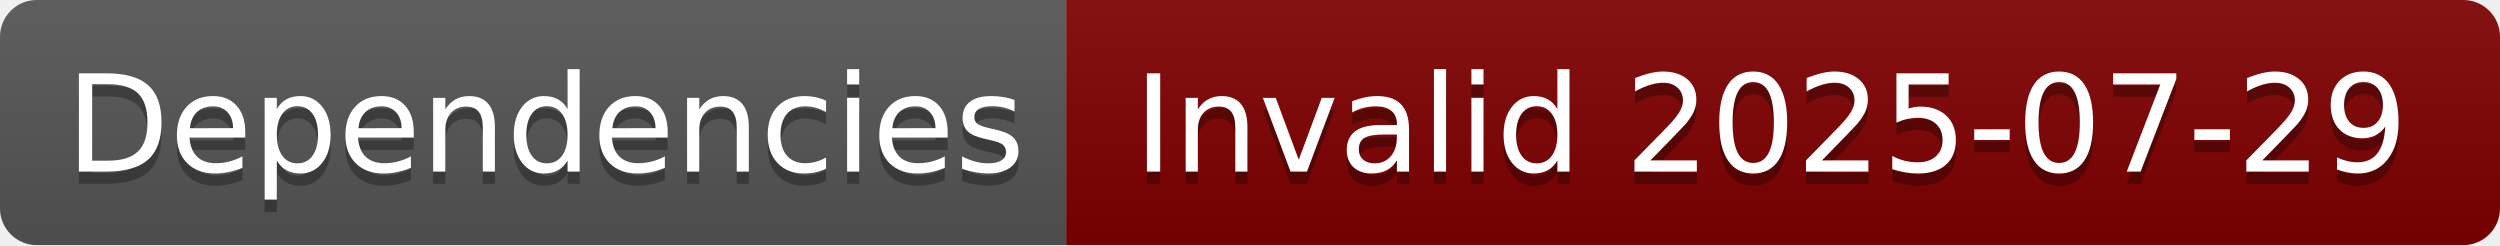
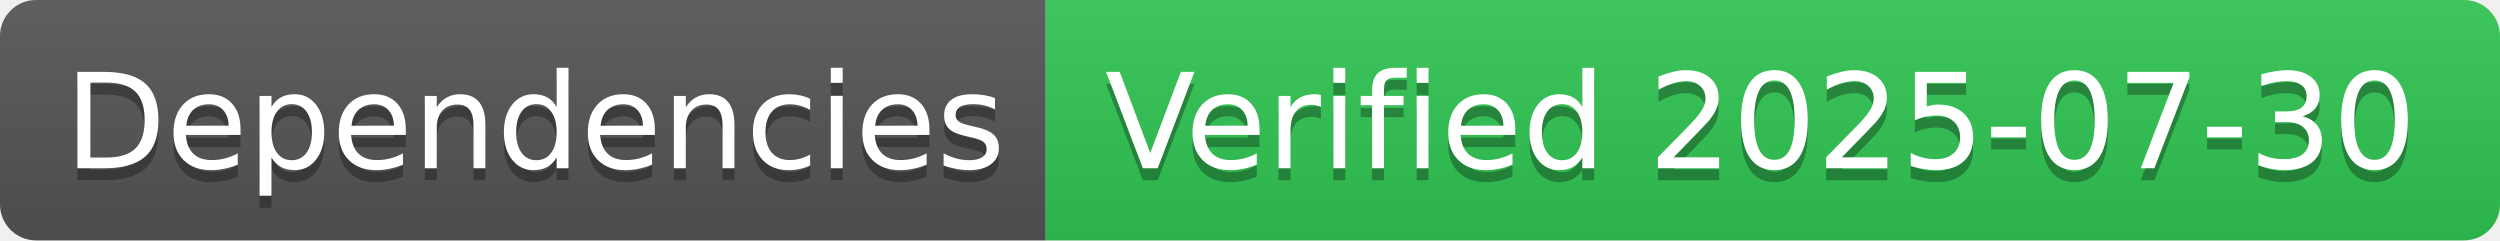
- <svg xmlns="http://www.w3.org/2000/svg" width="204" height="20" role="img" aria-label="Dependencies: Invalid 2025-07-29">
+ <svg xmlns="http://www.w3.org/2000/svg" width="208" height="20" role="img" aria-label="Dependencies: Verified 2025-07-30">
  <linearGradient id="s" x2="0" y2="100%">
    <stop offset="0" stop-color="#bbb" stop-opacity=".1" />
    <stop offset="1" stop-opacity=".1" />
  </linearGradient>
  <clipPath id="r">
-     <rect width="204" height="20" rx="3" fill="#fff" />
+     <rect width="208" height="20" rx="3" fill="#fff" />
  </clipPath>
  <g clip-path="url(#r)">
    <rect width="87" height="20" fill="#555" />
-     <rect x="87" width="117" height="20" fill="#800000" />
-     <rect width="204" height="20" fill="url(#s)" />
+     <rect x="87" width="121" height="20" fill="#31c653" />
+     <rect width="208" height="20" fill="url(#s)" />
  </g>
  <g fill="#fff" text-anchor="middle" font-family="Verdana,Geneva,DejaVu Sans,sans-serif" text-rendering="geometricPrecision" font-size="110">
    <text aria-hidden="true" x="445" y="150" fill="#010101" fill-opacity=".3" transform="scale(.1)" textLength="770">Dependencies</text>
    <text x="445" y="140" transform="scale(.1)" fill="#fff" textLength="770">Dependencies</text>
-     <text aria-hidden="true" x="1445" y="150" fill="#010101" fill-opacity=".3" transform="scale(.1)" textLength="1070">Invalid 2025-07-29</text>
-     <text x="1445" y="140" transform="scale(.1)" fill="#fff" textLength="1070">Invalid 2025-07-29</text>
+     <text aria-hidden="true" x="1465" y="150" fill="#010101" fill-opacity=".3" transform="scale(.1)" textLength="1110">Verified 2025-07-30</text>
+     <text x="1465" y="140" transform="scale(.1)" fill="#fff" textLength="1110">Verified 2025-07-30</text>
  </g>
</svg>
